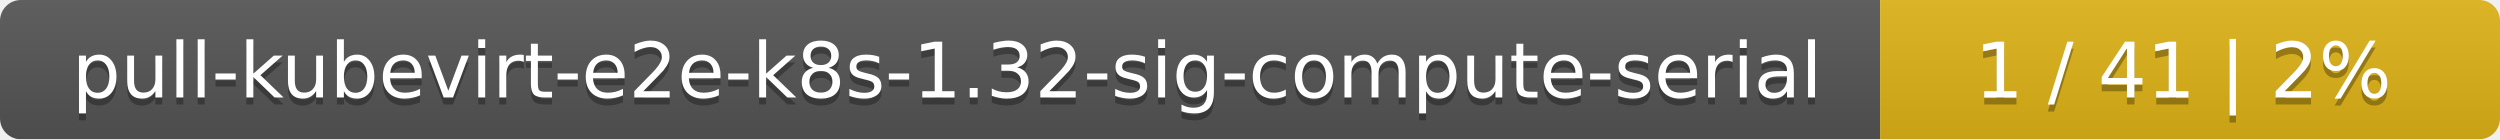
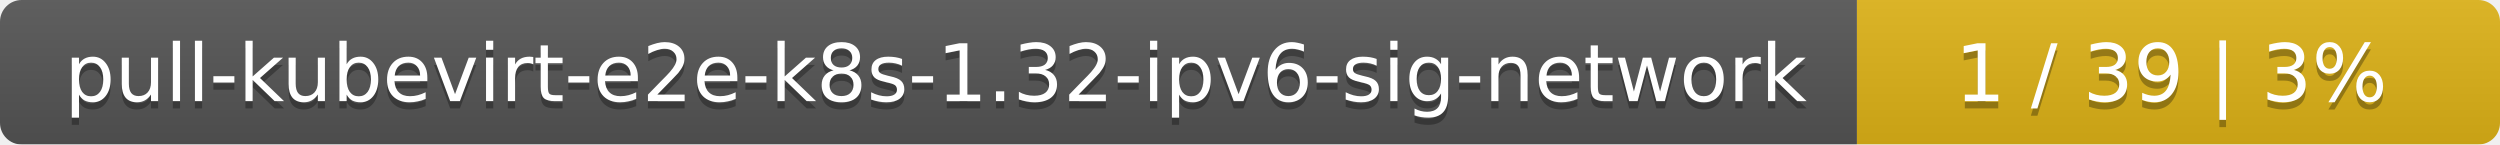
- <svg xmlns="http://www.w3.org/2000/svg" width="359" height="20">
+ <svg xmlns="http://www.w3.org/2000/svg" width="346" height="20">
  <linearGradient id="smooth" x2="0" y2="100%">
    <stop offset="0" stop-color="#bbb" stop-opacity=".1" />
    <stop offset="1" stop-opacity=".1" />
  </linearGradient>
  <mask id="round">
-     <rect width="359" height="20" rx="3" fill="#fff" />
+     <rect width="346" height="20" rx="3" fill="#fff" />
  </mask>
  <g mask="url(#round)">
-     <rect width="270" height="20" fill="#555" />
-     <rect x="270" width="89" height="20" fill="#dfb317" />
-     <rect width="359" height="20" fill="url(#smooth)" />
+     <rect width="257" height="20" fill="#555" />
+     <rect x="257" width="89" height="20" fill="#dfb317" />
+     <rect width="346" height="20" fill="url(#smooth)" />
  </g>
  <g fill="#fff" text-anchor="middle" font-family="DejaVu Sans,Verdana,Geneva,sans-serif" font-size="11">
-     <text x="136" y="15" fill="#010101" fill-opacity=".3">pull-kubevirt-e2e-k8s-1.32-sig-compute-serial</text>
-     <text x="136" y="14">pull-kubevirt-e2e-k8s-1.32-sig-compute-serial</text>
-     <text x="313.5" y="15" fill="#010101" fill-opacity=".3">1 / 41    |    2%</text>
-     <text x="313.5" y="14">1 / 41    |    2%</text>
+     <text x="129.5" y="15" fill="#010101" fill-opacity=".3">pull-kubevirt-e2e-k8s-1.32-ipv6-sig-network</text>
+     <text x="129.5" y="14">pull-kubevirt-e2e-k8s-1.32-ipv6-sig-network</text>
+     <text x="300.5" y="15" fill="#010101" fill-opacity=".3">1 / 39    |    3%</text>
+     <text x="300.5" y="14">1 / 39    |    3%</text>
  </g>
</svg>
